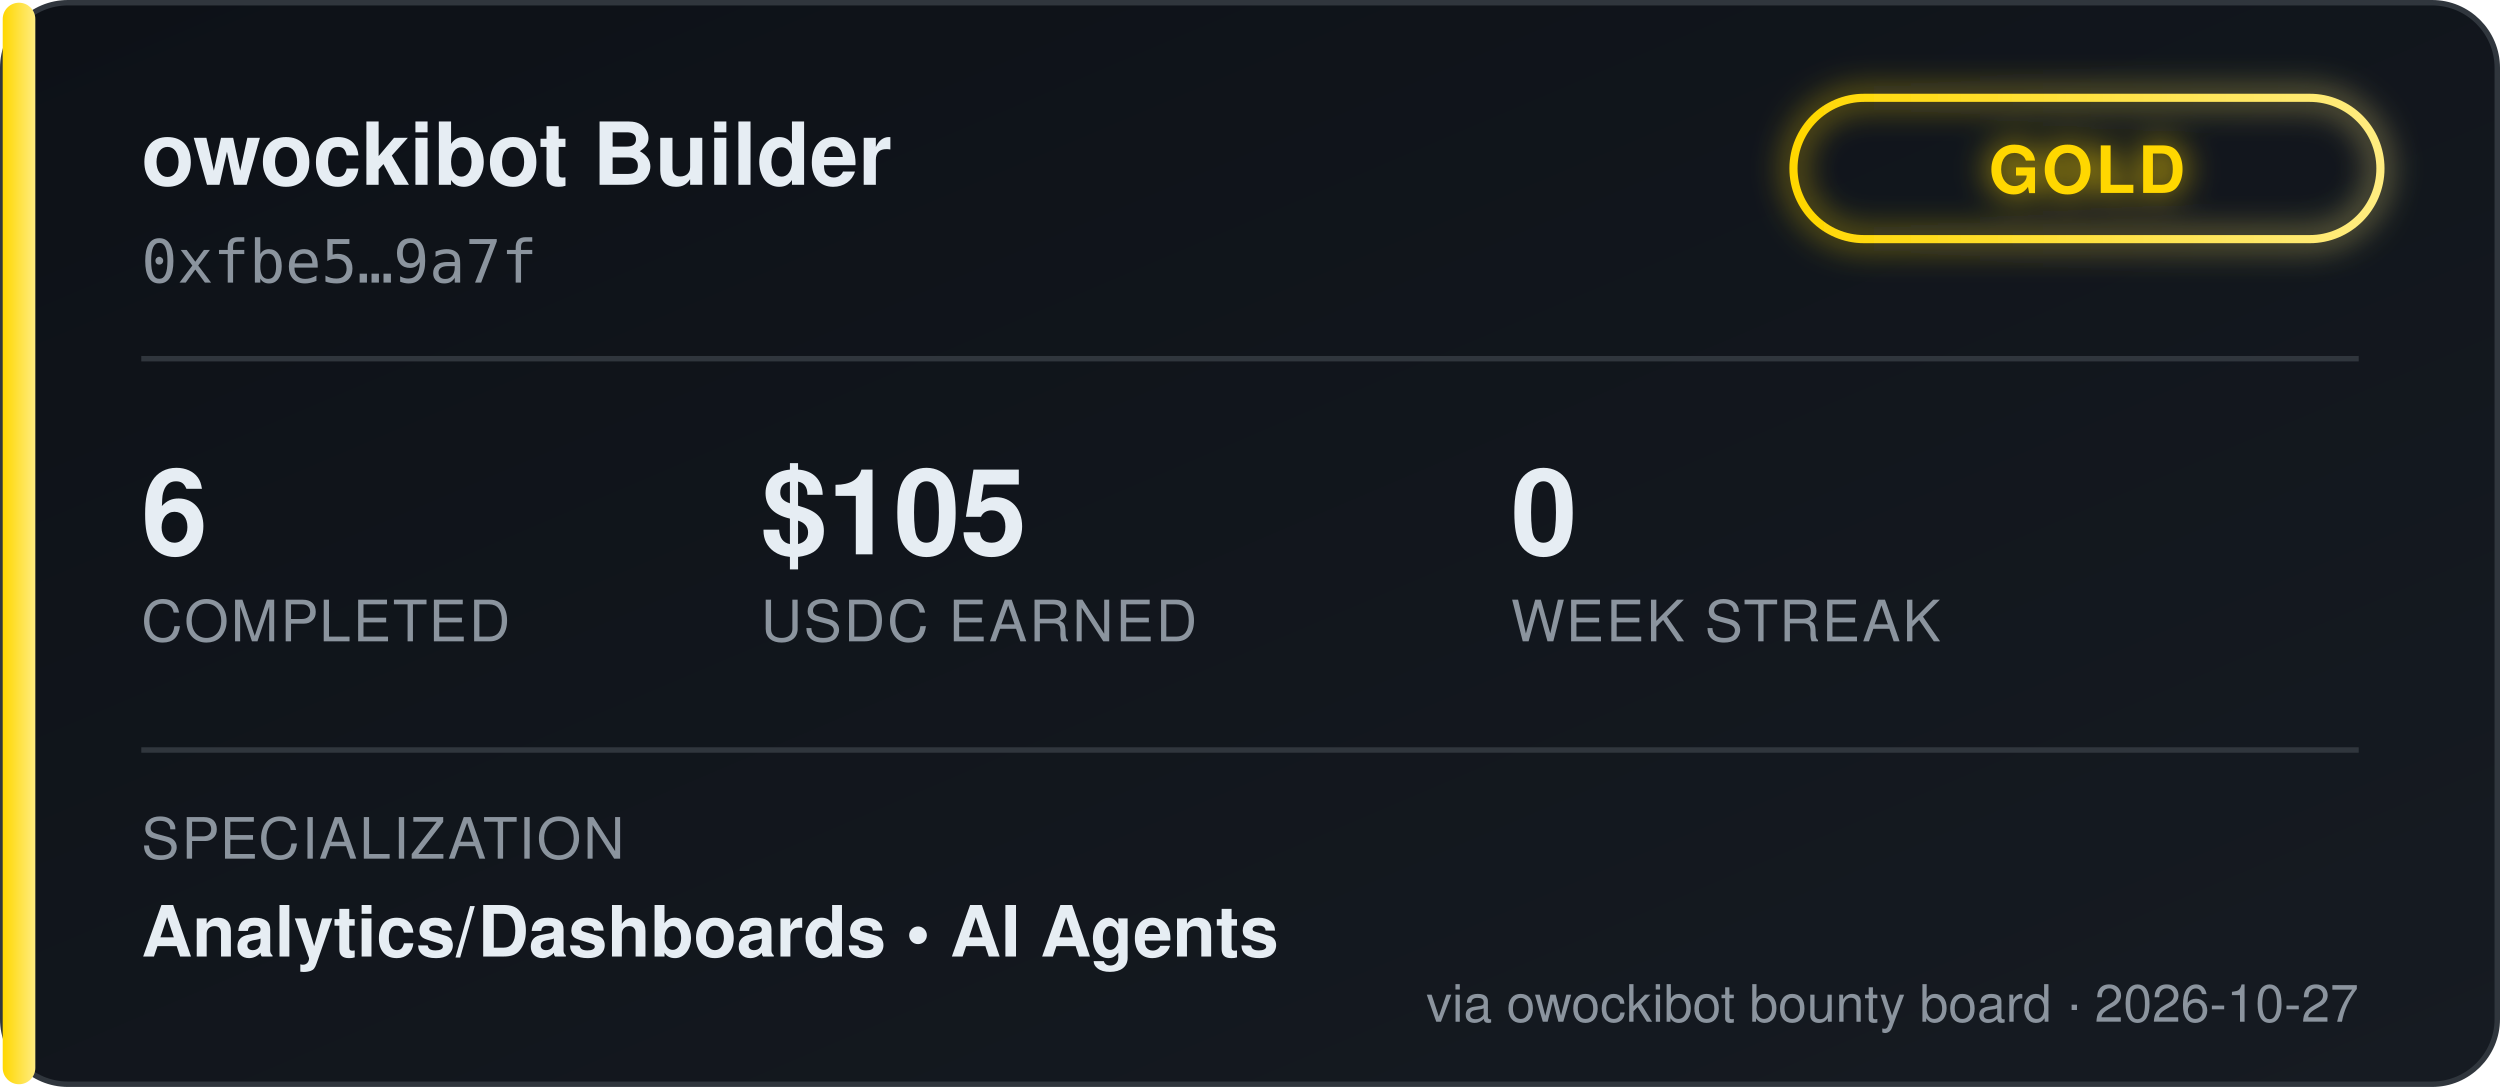
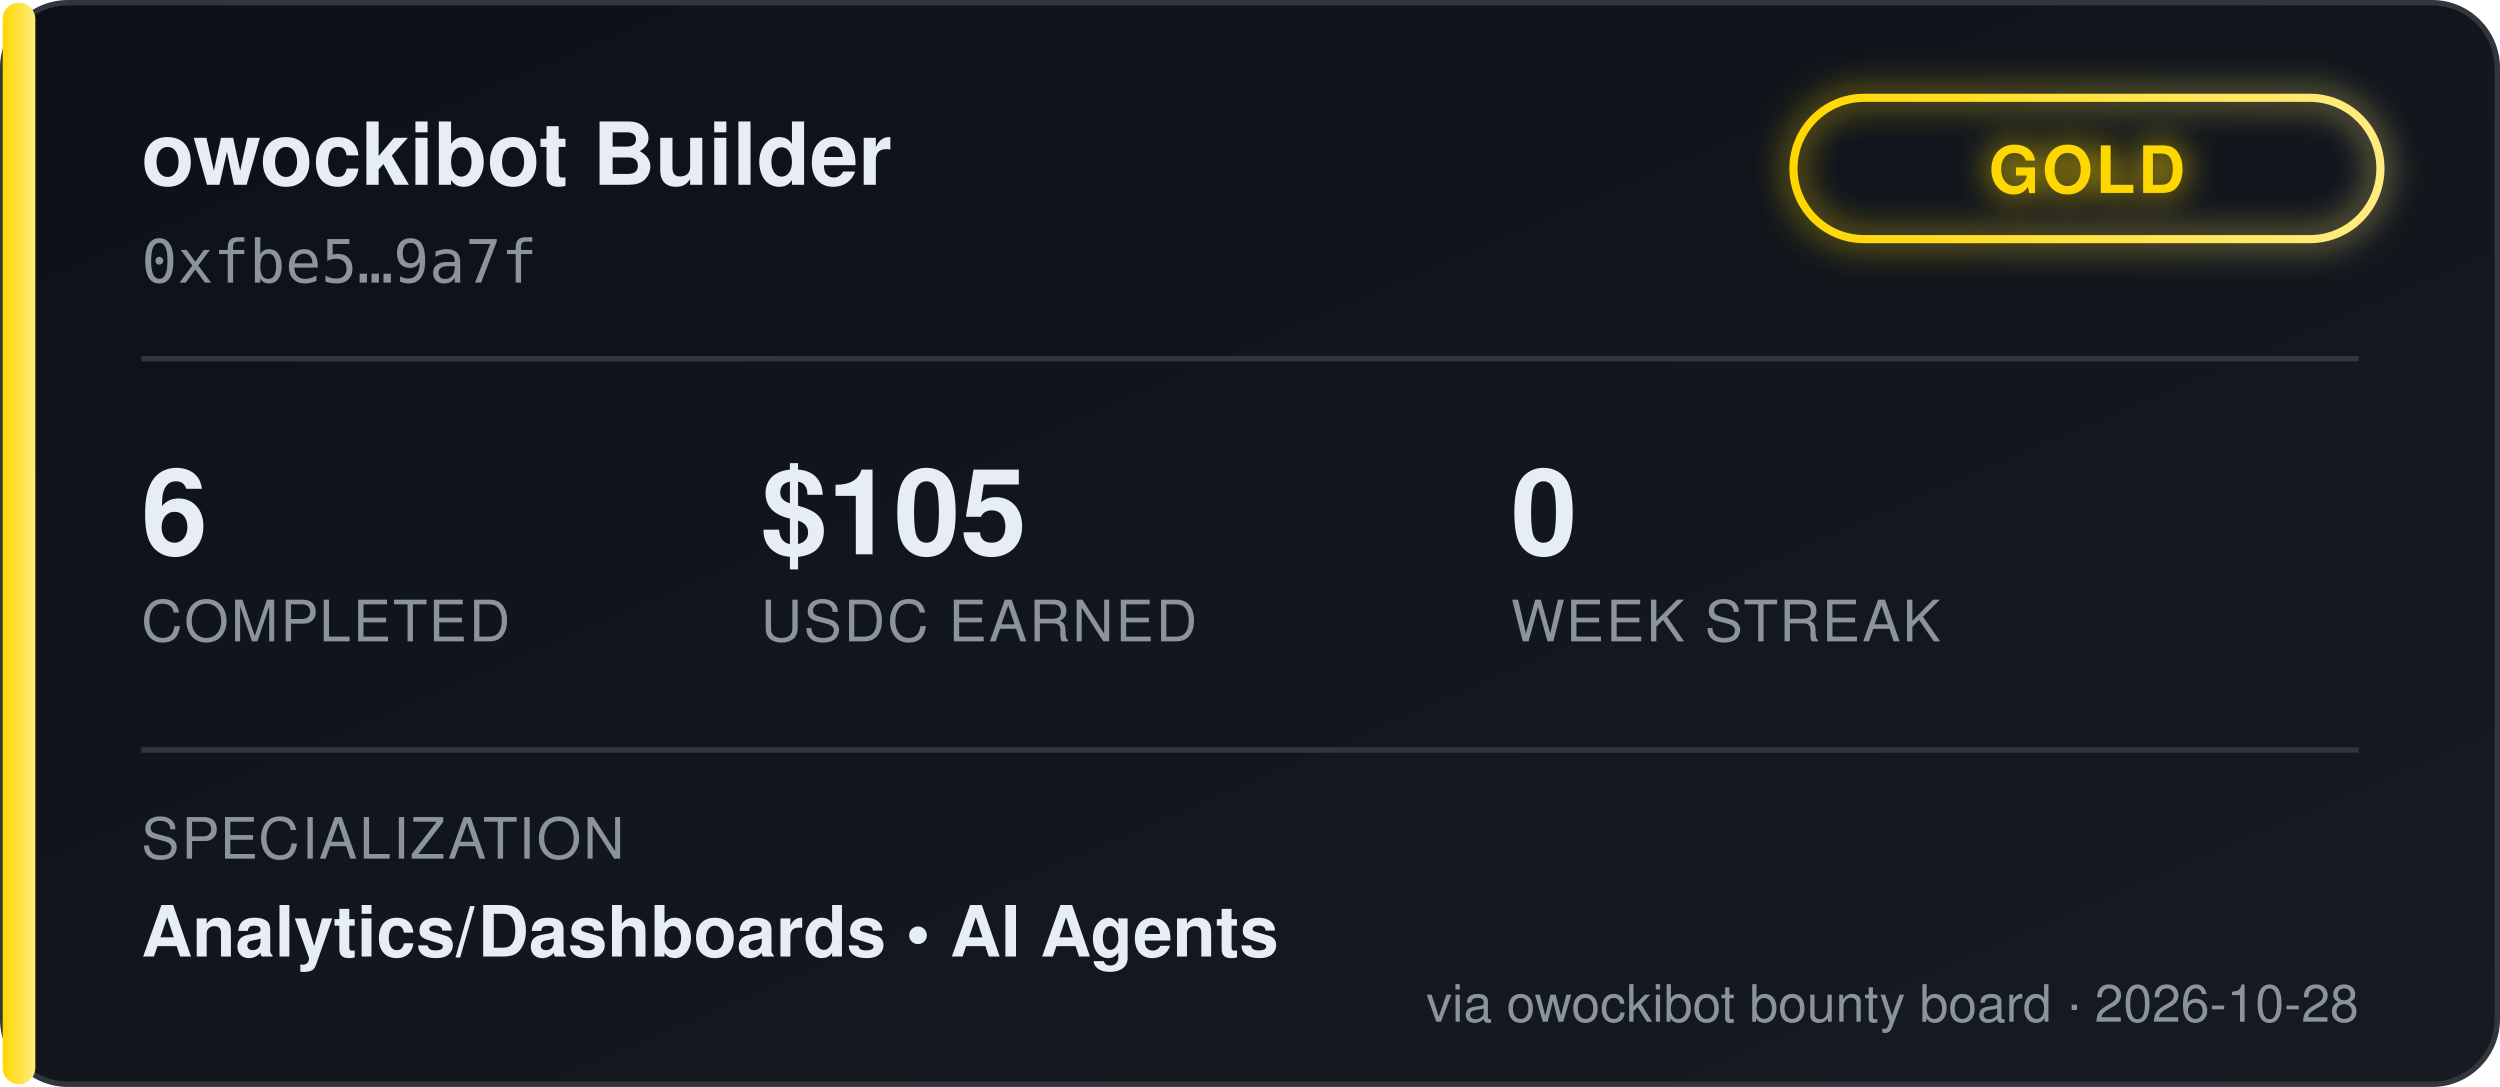
<svg xmlns="http://www.w3.org/2000/svg" width="460" height="200" viewBox="0 0 460 200" font-family="'Segoe UI', Helvetica, Arial, sans-serif">
  <defs>
    <linearGradient id="bgGrad" x1="0" y1="0" x2="1" y2="1">
      <stop offset="0%" stop-color="#0d1117" />
      <stop offset="100%" stop-color="#161b22" />
    </linearGradient>
    <linearGradient id="tierGrad" x1="0" y1="0" x2="1" y2="0">
      <stop offset="0%" stop-color="#ffd700" />
      <stop offset="100%" stop-color="#ffec80" />
    </linearGradient>
    <filter id="glow" x="-50%" y="-50%" width="200%" height="200%">
      <feGaussianBlur stdDeviation="3" result="blur" />
      <feMerge>
        <feMergeNode in="blur" />
        <feMergeNode in="SourceGraphic" />
      </feMerge>
    </filter>
  </defs>
  <rect x="0.5" y="0.5" width="459" height="199" rx="12" fill="url(#bgGrad)" stroke="#30363d" />
  <rect x="0.5" y="0.5" width="6" height="199" rx="3" fill="url(#tierGrad)" />
  <text x="26" y="34" fill="#e6edf3" font-size="16" font-weight="700">owockibot Builder</text>
  <text x="26" y="52" fill="#8b949e" font-size="11" font-family="monospace">0xfbe5…9a7f</text>
  <g transform="translate(330, 18)" filter="url(#glow)">
    <rect x="0" y="0" width="108" height="26" rx="13" fill="none" stroke="url(#tierGrad)" stroke-width="1.5" />
    <text x="54" y="17.5" fill="#ffd700" font-size="12" font-weight="700" text-anchor="middle" letter-spacing="0.5">GOLD</text>
  </g>
  <line x1="26" y1="66" x2="434" y2="66" stroke="#30363d" stroke-width="1" />
  <g font-size="22" font-weight="700" fill="#e6edf3">
    <text x="26" y="102">6</text>
    <text x="140" y="102">$105</text>
    <text x="278" y="102">0</text>
  </g>
  <g font-size="10.5" fill="#8b949e" letter-spacing="0.4">
    <text x="26" y="118">COMPLETED</text>
    <text x="140" y="118">USDC EARNED</text>
    <text x="278" y="118">WEEK STREAK</text>
  </g>
  <line x1="26" y1="138" x2="434" y2="138" stroke="#30363d" stroke-width="1" />
  <text x="26" y="158" fill="#8b949e" font-size="10.5" letter-spacing="0.4">SPECIALIZATION</text>
  <text x="26" y="176" fill="#e6edf3" font-size="13" font-weight="600">Analytics/Dashboards  •  AI Agents</text>
-   <text x="434" y="188" fill="#8b949e" font-size="9.5" text-anchor="end">via owockibot bounty board · 2026-10-27</text>
+   <text x="434" y="188" fill="#8b949e" font-size="9.5" text-anchor="end">via owockibot bounty board · 2026-10-28</text>
</svg>
